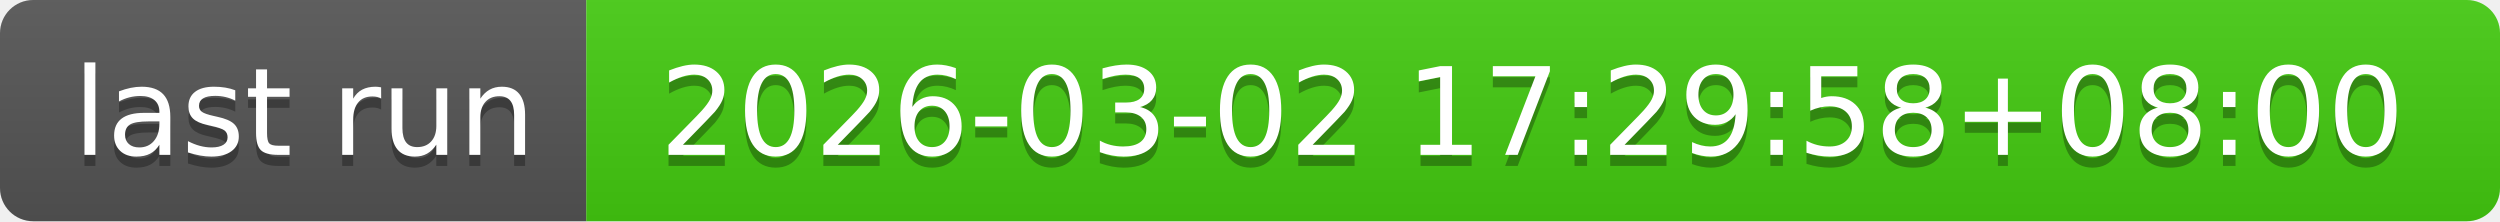
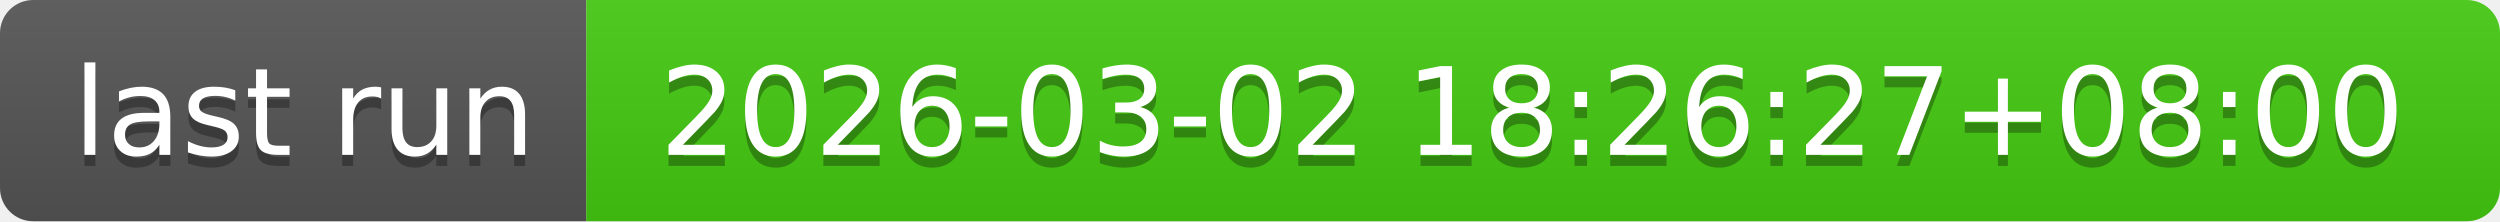
- <svg xmlns="http://www.w3.org/2000/svg" width="226" height="20" role="img" aria-label="last run: 2026-03-02 17:29:58+08:00">
+ <svg xmlns="http://www.w3.org/2000/svg" width="226" height="20" role="img" aria-label="last run: 2026-03-02 18:26:27+08:00">
  <linearGradient id="s" x2="0" y2="100%">
    <stop offset="0" stop-color="#bbb" stop-opacity=".1" />
    <stop offset="1" stop-opacity=".1" />
  </linearGradient>
  <clipPath id="r">
    <rect width="226" height="20" rx="3" fill="#fff" />
  </clipPath>
  <g clip-path="url(#r)">
    <rect width="53" height="20" fill="#555" />
    <rect x="53" width="173" height="20" fill="#4c1" />
    <rect width="226" height="20" fill="url(#s)" />
  </g>
  <g fill="#fff" text-anchor="middle" font-family="Verdana,Geneva,DejaVu Sans,sans-serif" text-rendering="geometricPrecision" font-size="110">
    <text aria-hidden="true" x="275" y="150" fill="#010101" fill-opacity=".3" transform="scale(.1)" textLength="430">last run</text>
    <text x="275" y="140" transform="scale(.1)" fill="#fff" textLength="430">last run</text>
-     <text aria-hidden="true" x="1385" y="150" fill="#010101" fill-opacity=".3" transform="scale(.1)" textLength="1630">2026-03-02 17:29:58+08:00</text>
-     <text x="1385" y="140" transform="scale(.1)" fill="#fff" textLength="1630">2026-03-02 17:29:58+08:00</text>
+     <text aria-hidden="true" x="1385" y="150" fill="#010101" fill-opacity=".3" transform="scale(.1)" textLength="1630">2026-03-02 18:26:27+08:00</text>
+     <text x="1385" y="140" transform="scale(.1)" fill="#fff" textLength="1630">2026-03-02 18:26:27+08:00</text>
  </g>
</svg>
